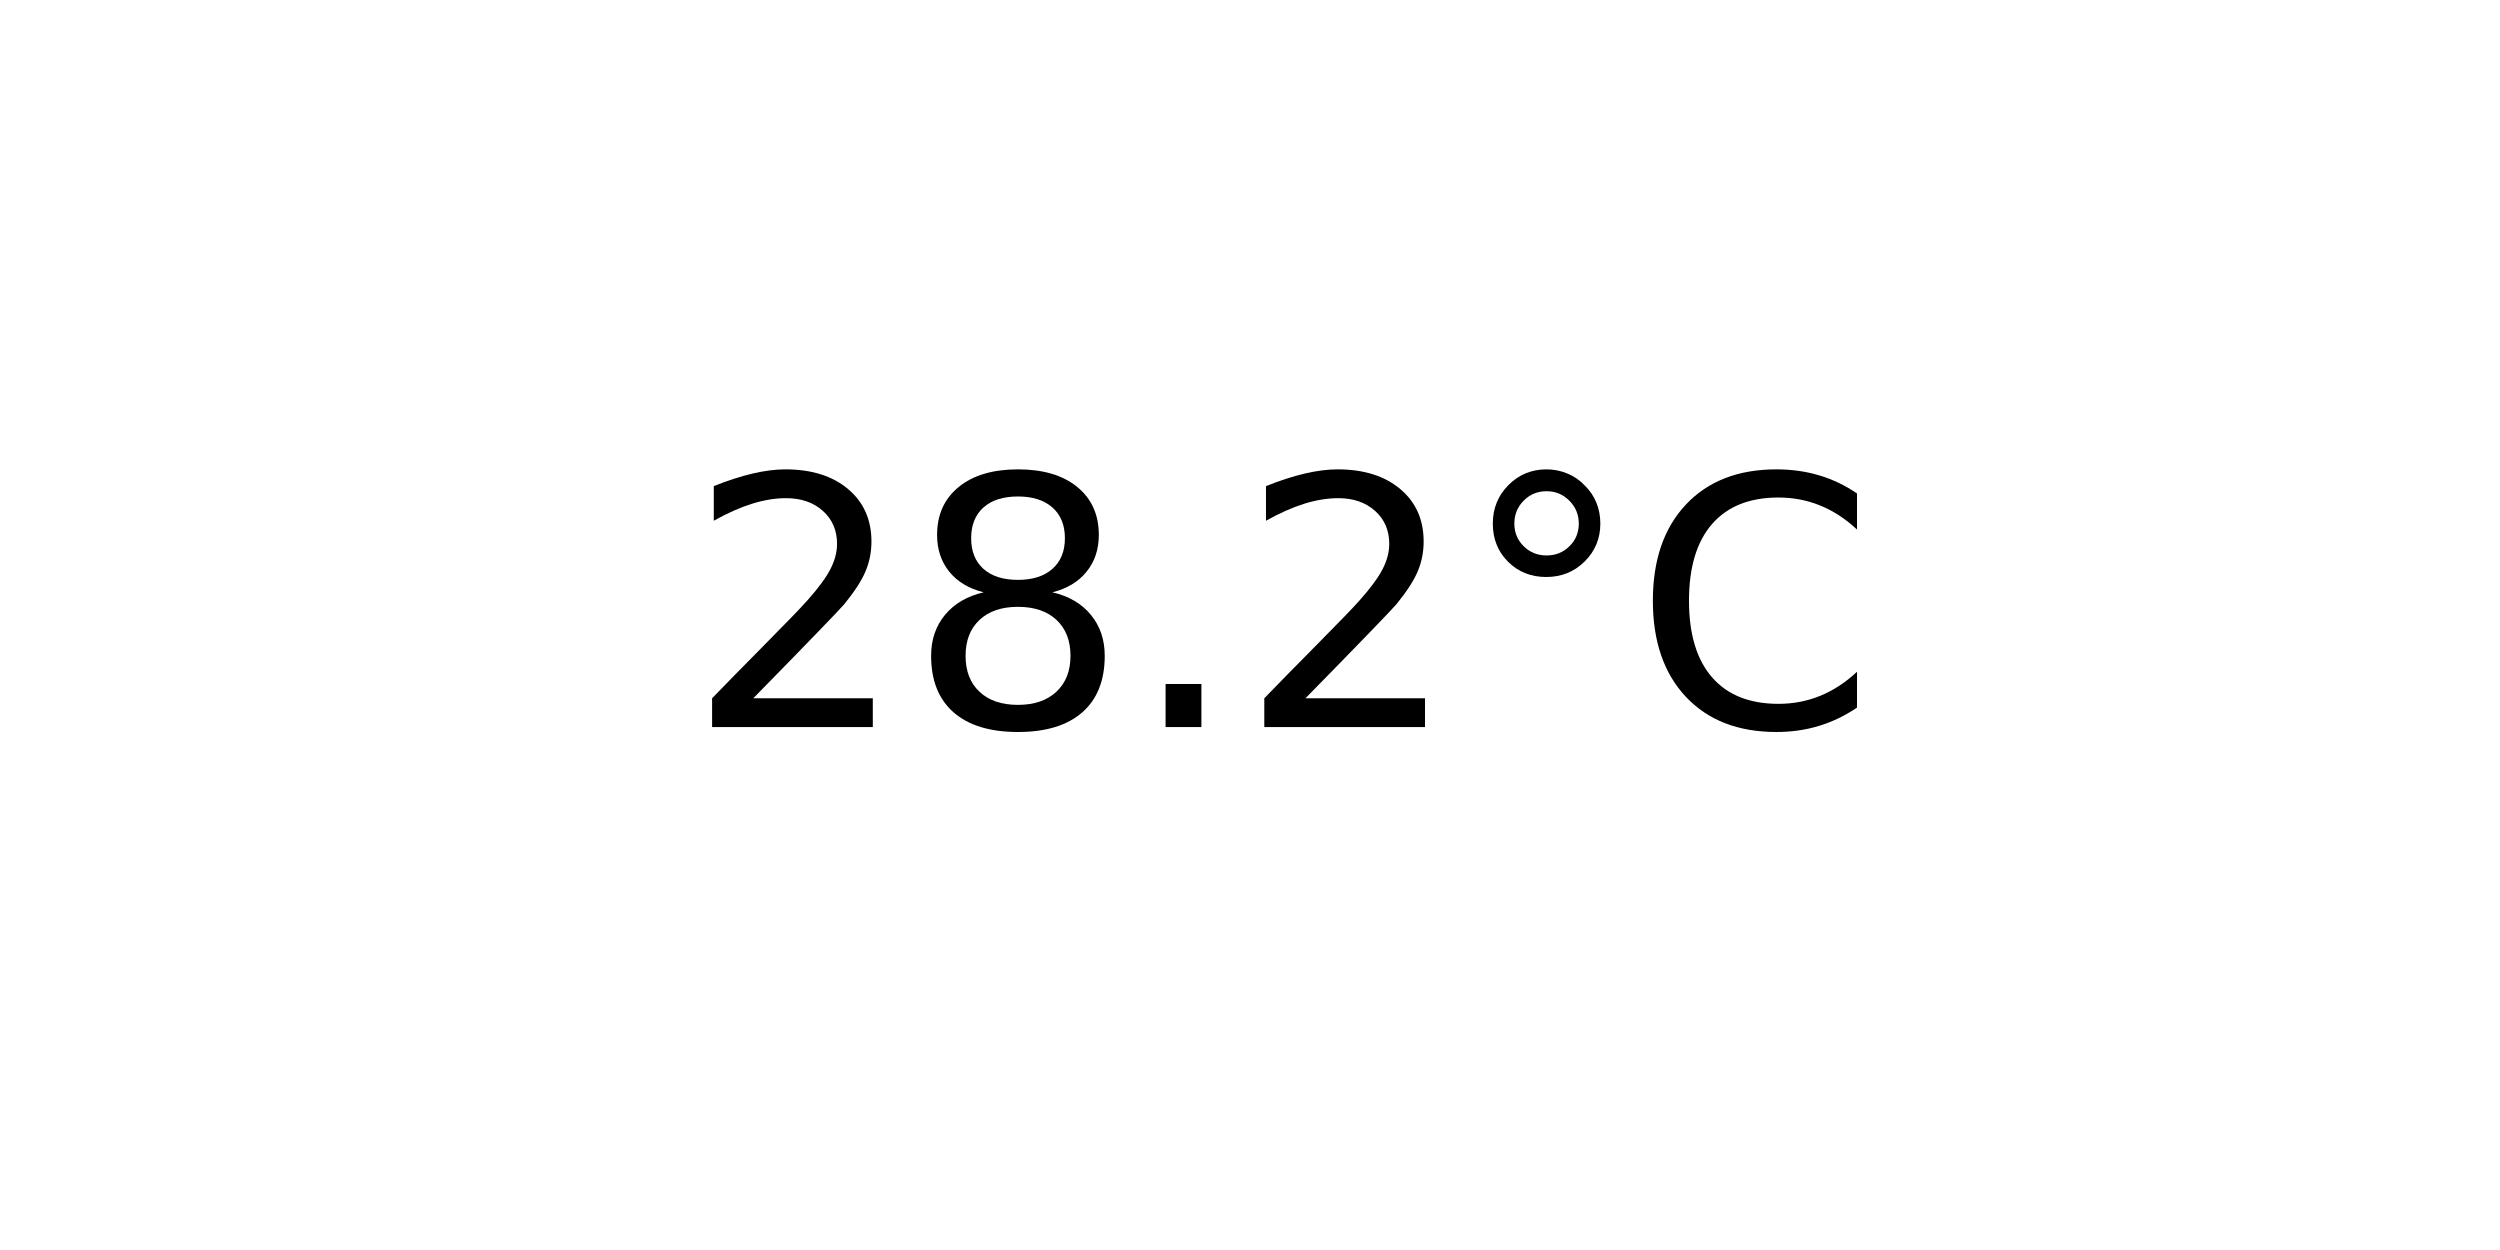
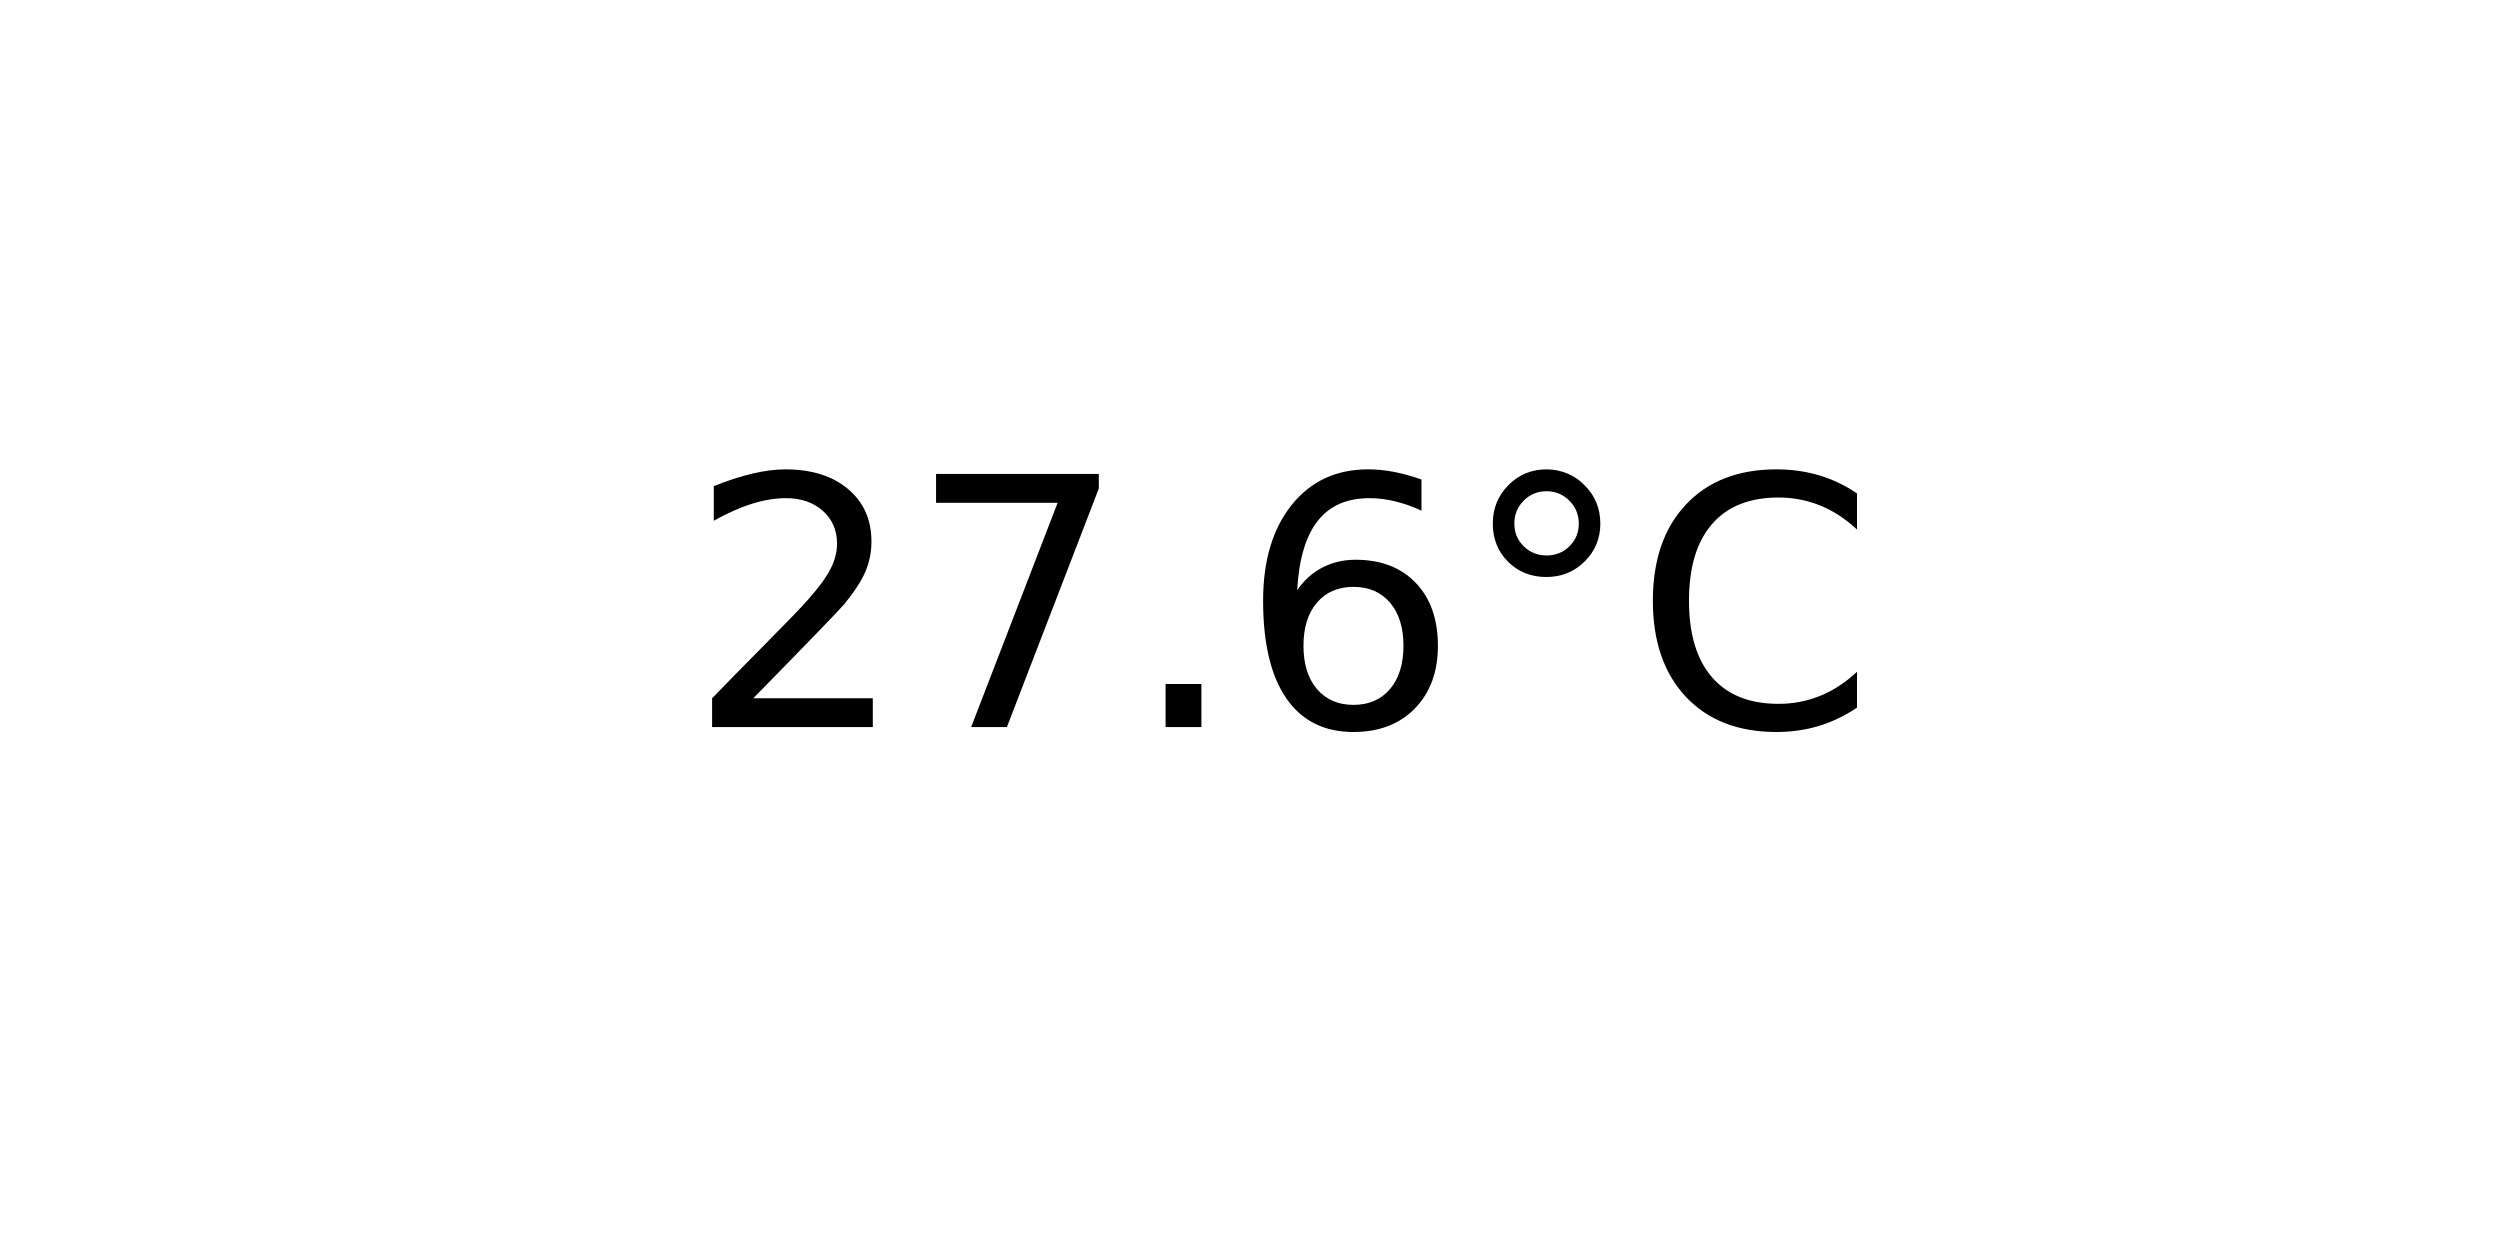
<svg xmlns="http://www.w3.org/2000/svg" xmlns:xlink="http://www.w3.org/1999/xlink" width="72pt" height="36pt" viewBox="0 0 72 36" version="1.1">
  <defs>
    <style type="text/css">*{stroke-linejoin: round; stroke-linecap: butt}</style>
  </defs>
  <g id="figure_1">
    <g id="axes_1">
      <g id="text_1">
        <g transform="translate(19.77578 20.93937) scale(0.1 -0.1)">
          <defs>
            <path id="DejaVuSans-32" d="M 1228 531  L 3431 531  L 3431 0  L 469 0  L 469 531  Q 828 903 1448 1529  Q 2069 2156 2228 2338  Q 2531 2678 2651 2914  Q 2772 3150 2772 3378  Q 2772 3750 2511 3984  Q 2250 4219 1831 4219  Q 1534 4219 1204 4116  Q 875 4013 500 3803  L 500 4441  Q 881 4594 1212 4672  Q 1544 4750 1819 4750  Q 2544 4750 2975 4387  Q 3406 4025 3406 3419  Q 3406 3131 3298 2873  Q 3191 2616 2906 2266  Q 2828 2175 2409 1742  Q 1991 1309 1228 531  z " transform="scale(0.015625)" />
-             <path id="DejaVuSans-38" d="M 2034 2216  Q 1584 2216 1326 1975  Q 1069 1734 1069 1313  Q 1069 891 1326 650  Q 1584 409 2034 409  Q 2484 409 2743 651  Q 3003 894 3003 1313  Q 3003 1734 2745 1975  Q 2488 2216 2034 2216  z M 1403 2484  Q 997 2584 770 2862  Q 544 3141 544 3541  Q 544 4100 942 4425  Q 1341 4750 2034 4750  Q 2731 4750 3128 4425  Q 3525 4100 3525 3541  Q 3525 3141 3298 2862  Q 3072 2584 2669 2484  Q 3125 2378 3379 2068  Q 3634 1759 3634 1313  Q 3634 634 3220 271  Q 2806 -91 2034 -91  Q 1263 -91 848 271  Q 434 634 434 1313  Q 434 1759 690 2068  Q 947 2378 1403 2484  z M 1172 3481  Q 1172 3119 1398 2916  Q 1625 2713 2034 2713  Q 2441 2713 2670 2916  Q 2900 3119 2900 3481  Q 2900 3844 2670 4047  Q 2441 4250 2034 4250  Q 1625 4250 1398 4047  Q 1172 3844 1172 3481  z " transform="scale(0.015625)" />
+             <path id="DejaVuSans-37" d="M 525 4666  L 3525 4666  L 3525 4397  L 1831 0  L 1172 0  L 2766 4134  L 525 4134  L 525 4666  z " transform="scale(0.015625)" />
            <path id="DejaVuSans-2e" d="M 684 794  L 1344 794  L 1344 0  L 684 0  L 684 794  z " transform="scale(0.015625)" />
+             <path id="DejaVuSans-36" d="M 2113 2584  Q 1688 2584 1439 2293  Q 1191 2003 1191 1497  Q 1191 994 1439 701  Q 1688 409 2113 409  Q 2538 409 2786 701  Q 3034 994 3034 1497  Q 3034 2003 2786 2293  Q 2538 2584 2113 2584  z M 3366 4563  L 3366 3988  Q 3128 4100 2886 4159  Q 2644 4219 2406 4219  Q 1781 4219 1451 3797  Q 1122 3375 1075 2522  Q 1259 2794 1537 2939  Q 1816 3084 2150 3084  Q 2853 3084 3261 2657  Q 3669 2231 3669 1497  Q 3669 778 3244 343  Q 2819 -91 2113 -91  Q 1303 -91 875 529  Q 447 1150 447 2328  Q 447 3434 972 4092  Q 1497 4750 2381 4750  Q 2619 4750 2861 4703  Q 3103 4656 3366 4563  z " transform="scale(0.015625)" />
            <path id="DejaVuSans-b0" d="M 1600 4347  Q 1350 4347 1178 4173  Q 1006 4000 1006 3750  Q 1006 3503 1178 3333  Q 1350 3163 1600 3163  Q 1850 3163 2022 3333  Q 2194 3503 2194 3750  Q 2194 3997 2020 4172  Q 1847 4347 1600 4347  z M 1600 4750  Q 1800 4750 1984 4673  Q 2169 4597 2303 4453  Q 2447 4313 2519 4134  Q 2591 3956 2591 3750  Q 2591 3338 2302 3052  Q 2013 2766 1594 2766  Q 1172 2766 890 3047  Q 609 3328 609 3750  Q 609 4169 896 4459  Q 1184 4750 1600 4750  z " transform="scale(0.015625)" />
            <path id="DejaVuSans-43" d="M 4122 4306  L 4122 3641  Q 3803 3938 3442 4084  Q 3081 4231 2675 4231  Q 1875 4231 1450 3742  Q 1025 3253 1025 2328  Q 1025 1406 1450 917  Q 1875 428 2675 428  Q 3081 428 3442 575  Q 3803 722 4122 1019  L 4122 359  Q 3791 134 3420 21  Q 3050 -91 2638 -91  Q 1578 -91 968 557  Q 359 1206 359 2328  Q 359 3453 968 4101  Q 1578 4750 2638 4750  Q 3056 4750 3426 4639  Q 3797 4528 4122 4306  z " transform="scale(0.015625)" />
          </defs>
          <use xlink:href="#DejaVuSans-32" />
-           <use xlink:href="#DejaVuSans-38" x="63.623" />
+           <use xlink:href="#DejaVuSans-37" x="63.623" />
          <use xlink:href="#DejaVuSans-2e" x="127.246" />
-           <use xlink:href="#DejaVuSans-32" x="159.033" />
+           <use xlink:href="#DejaVuSans-36" x="159.033" />
          <use xlink:href="#DejaVuSans-b0" x="222.656" />
          <use xlink:href="#DejaVuSans-43" x="272.656" />
        </g>
      </g>
    </g>
  </g>
</svg>
